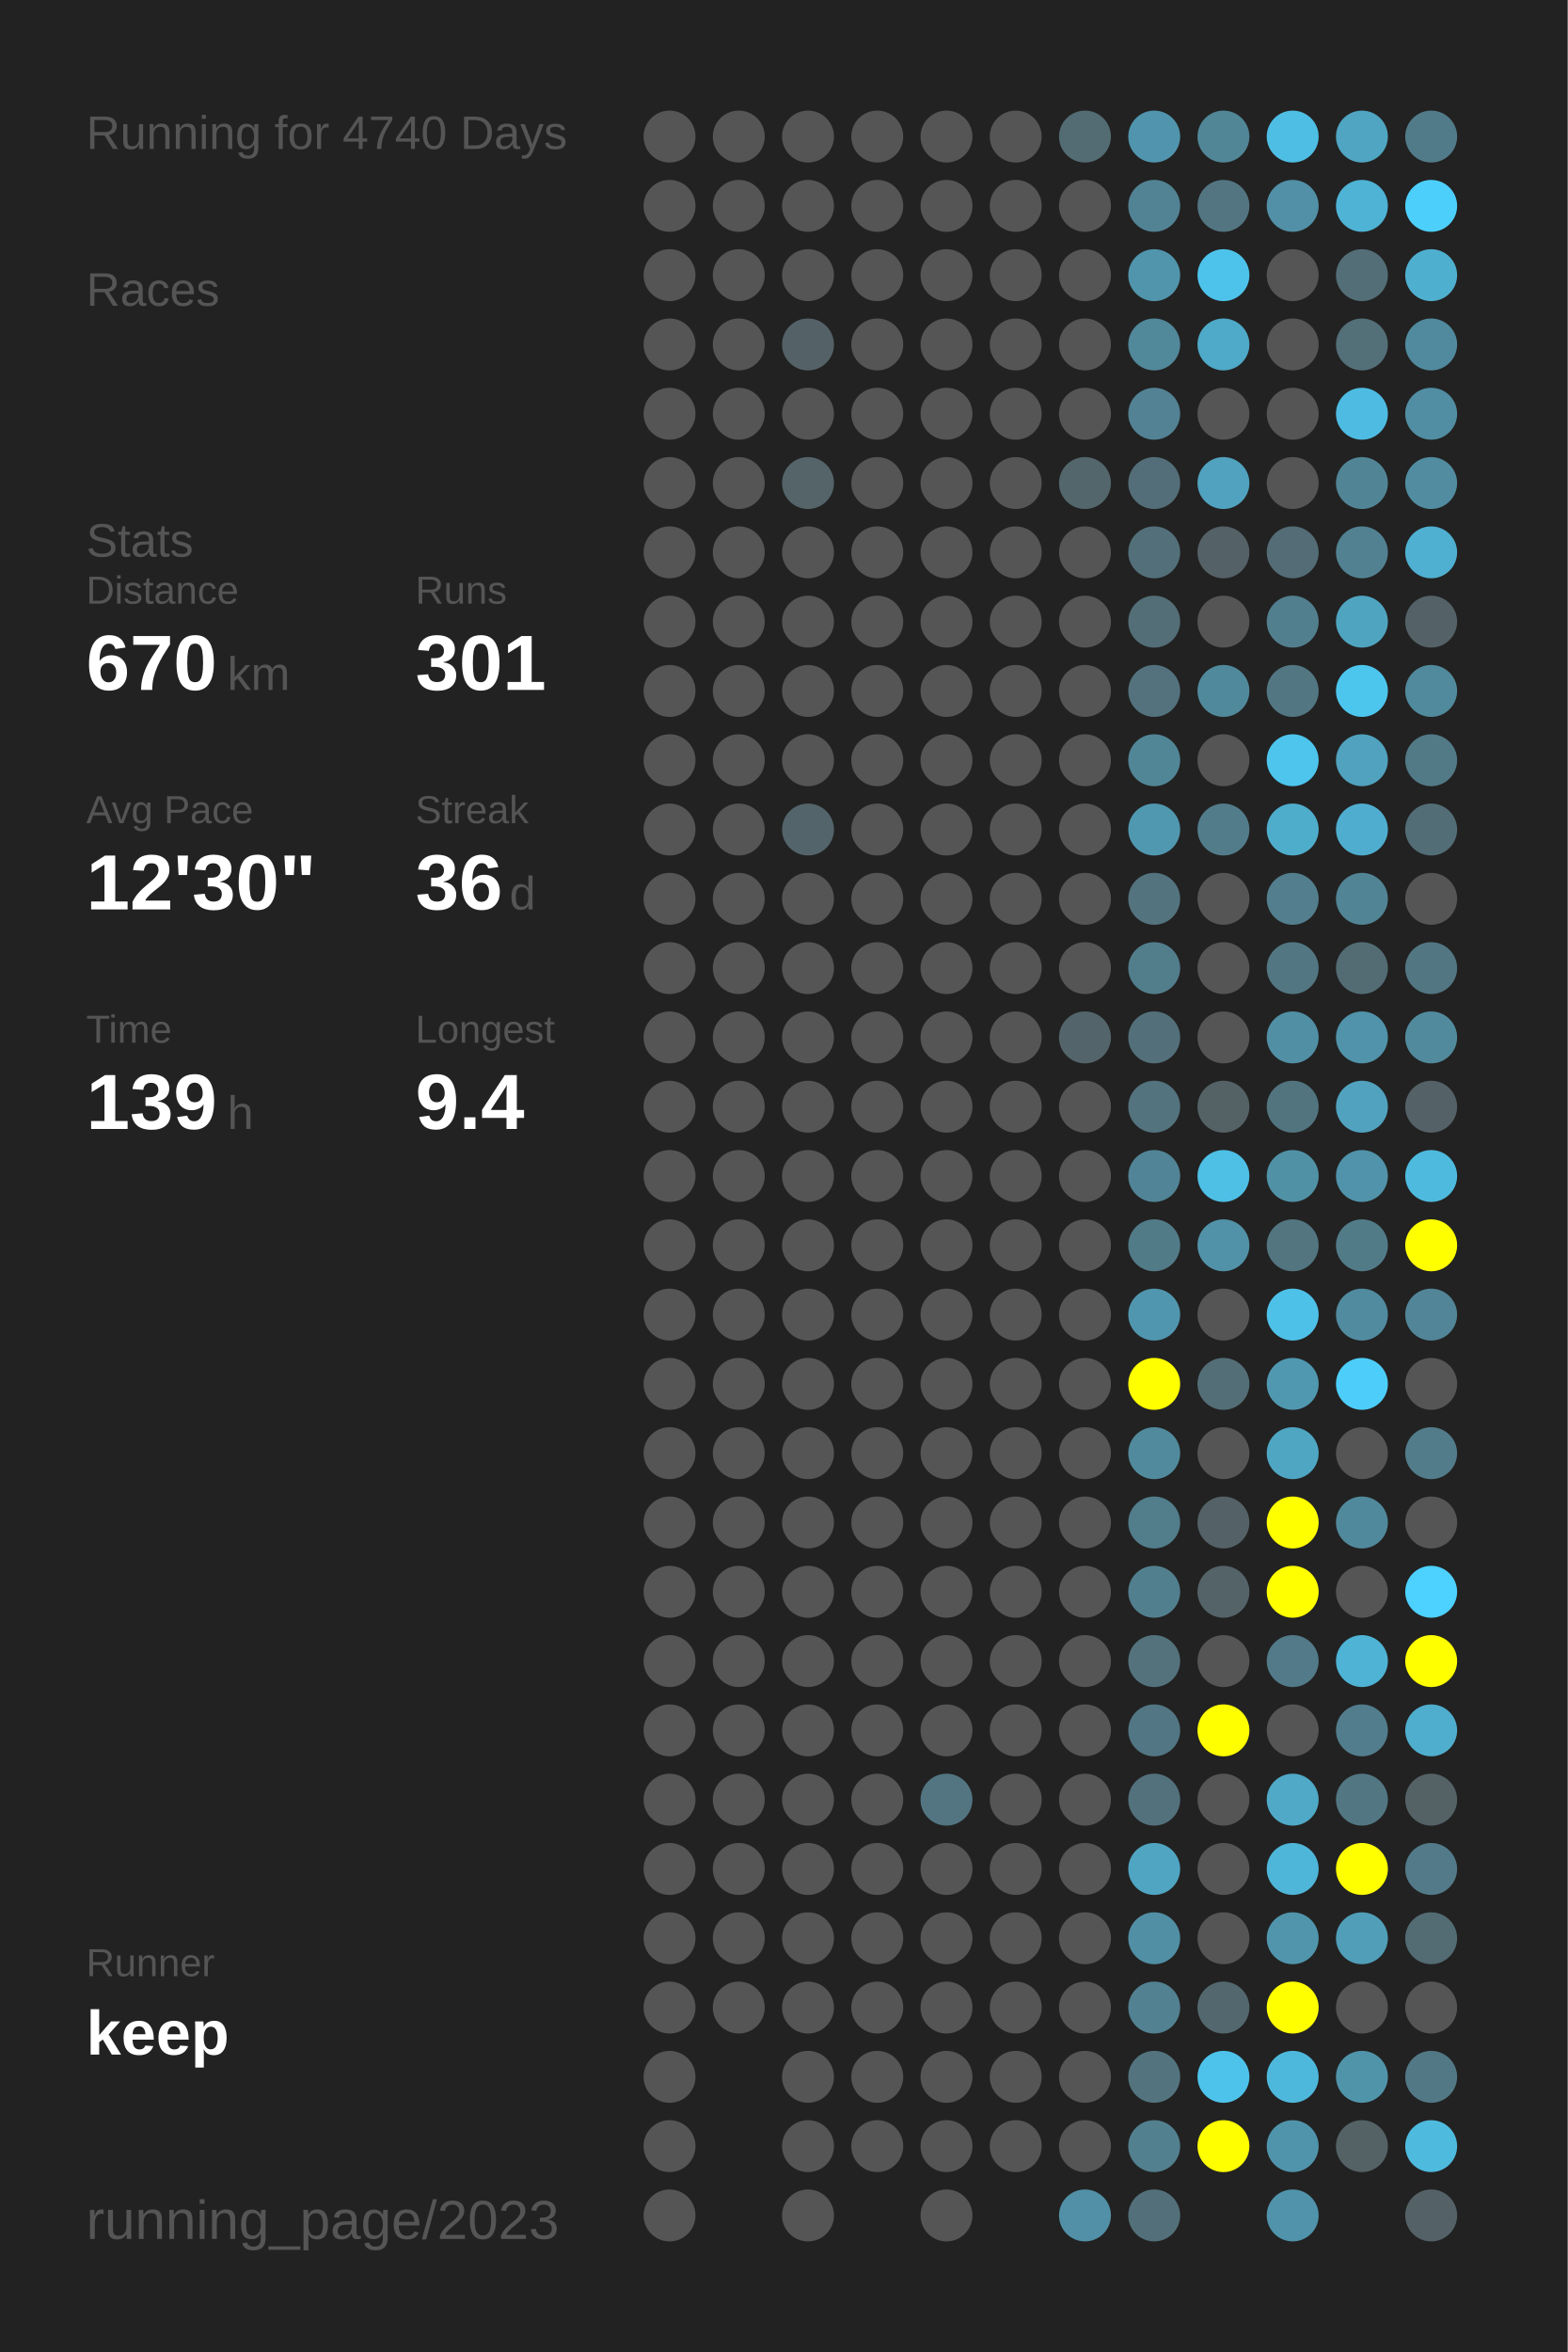
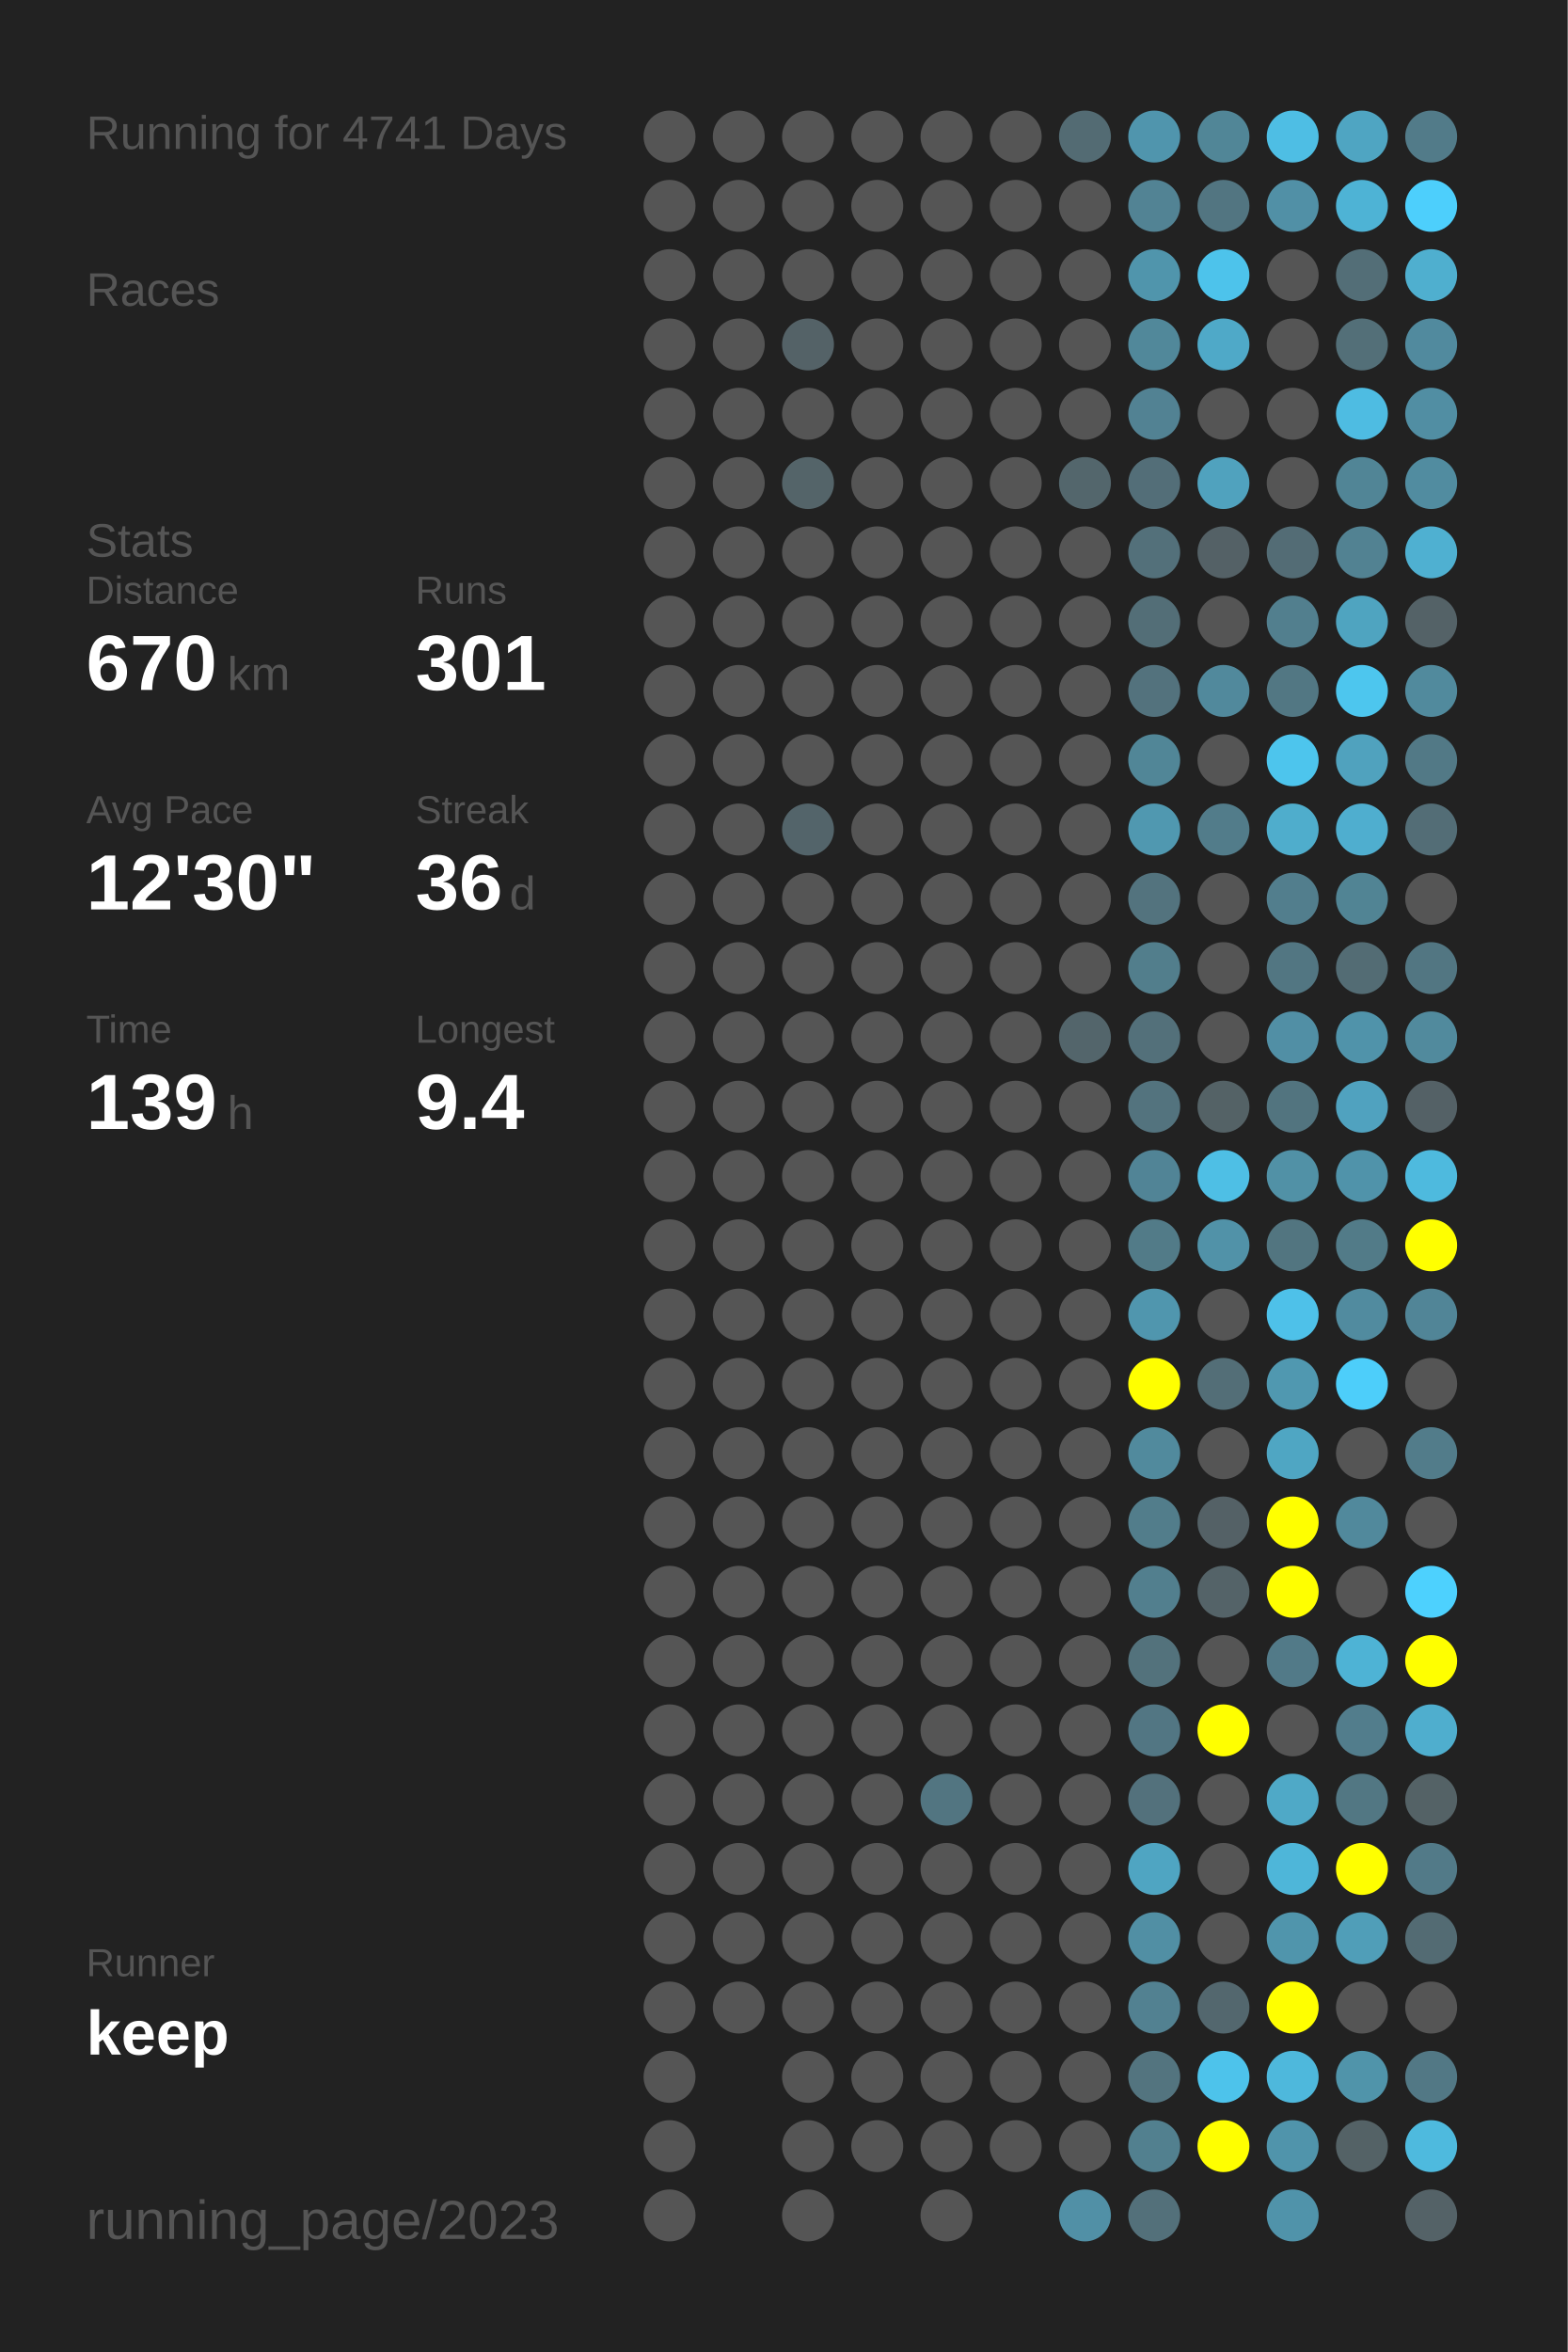
<svg xmlns="http://www.w3.org/2000/svg" baseProfile="full" height="300mm" version="1.1" viewBox="0,0,200,300" width="200mm">
  <defs />
  <rect fill="#222222" height="300" width="200" x="0" y="0" />
-   <text fill="#555555" style="font-size:6px; font-family:Arial;" x="11" y="19">Running for 4740 Days</text>
+   <text fill="#555555" style="font-size:6px; font-family:Arial;" x="11" y="19">Running for 4741 Days</text>
  <text fill="#555555" style="font-size:6px; font-family:Arial;" x="11" y="39">Races</text>
  <text fill="#555555" style="font-size:6px; font-family:Arial;" x="11" y="71">Stats</text>
  <text fill="#555555" style="font-size:5px; font-family:Arial;" x="11" y="77">Distance</text>
  <text fill="#FFFFFF" style="font-size:10px; font-family:Arial; font-weight:bold;" x="11" y="88">670</text>
  <text fill="#555555" style="font-size:6px; font-family:Arial;" x="29" y="88">km</text>
  <text fill="#555555" style="font-size:5px; font-family:Arial;" x="53" y="77">Runs</text>
  <text fill="#FFFFFF" style="font-size:10px; font-family:Arial; font-weight:bold;" x="53" y="88">301</text>
  <text fill="#555555" style="font-size:5px; font-family:Arial;" x="11" y="105">Avg Pace</text>
  <text fill="#FFFFFF" style="font-size:10px; font-family:Arial; font-weight:bold;" x="11" y="116">12'30"</text>
  <text fill="#555555" style="font-size:5px; font-family:Arial;" x="53" y="105">Streak</text>
  <text fill="#FFFFFF" style="font-size:10px; font-family:Arial; font-weight:bold;" x="53" y="116">36</text>
  <text fill="#555555" style="font-size:6px; font-family:Arial;" x="65" y="116">d</text>
  <text fill="#555555" style="font-size:5px; font-family:Arial;" x="11" y="133">Time</text>
  <text fill="#FFFFFF" style="font-size:10px; font-family:Arial; font-weight:bold;" x="11" y="144">139</text>
  <text fill="#555555" style="font-size:6px; font-family:Arial;" x="29" y="144">h</text>
  <text fill="#555555" style="font-size:5px; font-family:Arial;" x="53" y="133">Longest</text>
  <text fill="#FFFFFF" style="font-size:10px; font-family:Arial; font-weight:bold;" x="53" y="144">9.4</text>
  <text fill="#555555" style="font-size:5px; font-family:Arial;" x="11" y="252.065">Runner</text>
  <text fill="#FFFFFF" style="font-size:8px; font-family:Arial; font-weight:bold;" x="11" y="262.065">keep</text>
  <text fill="#555555" style="font-size:7px; font-family:Arial;" x="11" y="285.581">running_page/2023</text>
  <circle cx="85.417" cy="17.419" fill="#555555" r="3.312" />
  <circle cx="85.417" cy="26.258" fill="#555555" r="3.312" />
  <circle cx="85.417" cy="35.097" fill="#555555" r="3.312" />
  <circle cx="85.417" cy="43.935" fill="#555555" r="3.312" />
  <circle cx="85.417" cy="52.774" fill="#555555" r="3.312" />
  <circle cx="85.417" cy="61.613" fill="#555555" r="3.312" />
  <circle cx="85.417" cy="70.452" fill="#555555" r="3.312" />
  <circle cx="85.417" cy="79.29" fill="#555555" r="3.312" />
  <circle cx="85.417" cy="88.129" fill="#555555" r="3.312" />
  <circle cx="85.417" cy="96.968" fill="#555555" r="3.312" />
  <circle cx="85.417" cy="105.806" fill="#555555" r="3.312" />
  <circle cx="85.417" cy="114.645" fill="#555555" r="3.312" />
  <circle cx="85.417" cy="123.484" fill="#555555" r="3.312" />
  <circle cx="85.417" cy="132.323" fill="#555555" r="3.312" />
  <circle cx="85.417" cy="141.161" fill="#555555" r="3.312" />
  <circle cx="85.417" cy="150" fill="#555555" r="3.312" />
  <circle cx="85.417" cy="158.839" fill="#555555" r="3.312" />
  <circle cx="85.417" cy="167.677" fill="#555555" r="3.312" />
  <circle cx="85.417" cy="176.516" fill="#555555" r="3.312" />
  <circle cx="85.417" cy="185.355" fill="#555555" r="3.312" />
  <circle cx="85.417" cy="194.194" fill="#555555" r="3.312" />
  <circle cx="85.417" cy="203.032" fill="#555555" r="3.312" />
  <circle cx="85.417" cy="211.871" fill="#555555" r="3.312" />
  <circle cx="85.417" cy="220.71" fill="#555555" r="3.312" />
  <circle cx="85.417" cy="229.548" fill="#555555" r="3.312" />
  <circle cx="85.417" cy="238.387" fill="#555555" r="3.312" />
  <circle cx="85.417" cy="247.226" fill="#555555" r="3.312" />
  <circle cx="85.417" cy="256.065" fill="#555555" r="3.312" />
  <circle cx="85.417" cy="264.903" fill="#555555" r="3.312" />
  <circle cx="85.417" cy="273.742" fill="#555555" r="3.312" />
  <circle cx="85.417" cy="282.581" fill="#555555" r="3.312" />
  <circle cx="94.25" cy="17.419" fill="#555555" r="3.312" />
  <circle cx="94.25" cy="26.258" fill="#555555" r="3.312" />
  <circle cx="94.25" cy="35.097" fill="#555555" r="3.312" />
  <circle cx="94.25" cy="43.935" fill="#555555" r="3.312" />
  <circle cx="94.25" cy="52.774" fill="#555555" r="3.312" />
  <circle cx="94.25" cy="61.613" fill="#555555" r="3.312" />
  <circle cx="94.25" cy="70.452" fill="#555555" r="3.312" />
  <circle cx="94.25" cy="79.29" fill="#555555" r="3.312" />
  <circle cx="94.25" cy="88.129" fill="#555555" r="3.312" />
  <circle cx="94.25" cy="96.968" fill="#555555" r="3.312" />
  <circle cx="94.25" cy="105.806" fill="#555555" r="3.312" />
  <circle cx="94.25" cy="114.645" fill="#555555" r="3.312" />
  <circle cx="94.25" cy="123.484" fill="#555555" r="3.312" />
  <circle cx="94.25" cy="132.323" fill="#555555" r="3.312" />
  <circle cx="94.25" cy="141.161" fill="#555555" r="3.312" />
  <circle cx="94.25" cy="150" fill="#555555" r="3.312" />
  <circle cx="94.25" cy="158.839" fill="#555555" r="3.312" />
  <circle cx="94.25" cy="167.677" fill="#555555" r="3.312" />
  <circle cx="94.25" cy="176.516" fill="#555555" r="3.312" />
  <circle cx="94.25" cy="185.355" fill="#555555" r="3.312" />
  <circle cx="94.25" cy="194.194" fill="#555555" r="3.312" />
  <circle cx="94.25" cy="203.032" fill="#555555" r="3.312" />
  <circle cx="94.25" cy="211.871" fill="#555555" r="3.312" />
  <circle cx="94.25" cy="220.71" fill="#555555" r="3.312" />
  <circle cx="94.25" cy="229.548" fill="#555555" r="3.312" />
  <circle cx="94.25" cy="238.387" fill="#555555" r="3.312" />
  <circle cx="94.25" cy="247.226" fill="#555555" r="3.312" />
  <circle cx="94.25" cy="256.065" fill="#555555" r="3.312" />
  <circle cx="103.083" cy="17.419" fill="#555555" r="3.312" />
  <circle cx="103.083" cy="26.258" fill="#555555" r="3.312" />
  <circle cx="103.083" cy="35.097" fill="#555555" r="3.312" />
  <circle cx="103.083" cy="43.935" fill="#546267" r="3.312" />
  <circle cx="103.083" cy="52.774" fill="#555555" r="3.312" />
  <circle cx="103.083" cy="61.613" fill="#546469" r="3.312" />
  <circle cx="103.083" cy="70.452" fill="#555555" r="3.312" />
  <circle cx="103.083" cy="79.29" fill="#555555" r="3.312" />
  <circle cx="103.083" cy="88.129" fill="#555555" r="3.312" />
  <circle cx="103.083" cy="96.968" fill="#555555" r="3.312" />
  <circle cx="103.083" cy="105.806" fill="#53646a" r="3.312" />
  <circle cx="103.083" cy="114.645" fill="#555555" r="3.312" />
  <circle cx="103.083" cy="123.484" fill="#555555" r="3.312" />
  <circle cx="103.083" cy="132.323" fill="#555555" r="3.312" />
  <circle cx="103.083" cy="141.161" fill="#555555" r="3.312" />
  <circle cx="103.083" cy="150" fill="#555555" r="3.312" />
  <circle cx="103.083" cy="158.839" fill="#555555" r="3.312" />
  <circle cx="103.083" cy="167.677" fill="#555555" r="3.312" />
  <circle cx="103.083" cy="176.516" fill="#555555" r="3.312" />
  <circle cx="103.083" cy="185.355" fill="#555555" r="3.312" />
  <circle cx="103.083" cy="194.194" fill="#555555" r="3.312" />
  <circle cx="103.083" cy="203.032" fill="#555555" r="3.312" />
  <circle cx="103.083" cy="211.871" fill="#555555" r="3.312" />
  <circle cx="103.083" cy="220.71" fill="#555555" r="3.312" />
  <circle cx="103.083" cy="229.548" fill="#555555" r="3.312" />
  <circle cx="103.083" cy="238.387" fill="#555555" r="3.312" />
  <circle cx="103.083" cy="247.226" fill="#555555" r="3.312" />
  <circle cx="103.083" cy="256.065" fill="#555555" r="3.312" />
  <circle cx="103.083" cy="264.903" fill="#555555" r="3.312" />
  <circle cx="103.083" cy="273.742" fill="#555555" r="3.312" />
  <circle cx="103.083" cy="282.581" fill="#555555" r="3.312" />
  <circle cx="111.917" cy="17.419" fill="#555555" r="3.312" />
  <circle cx="111.917" cy="26.258" fill="#555555" r="3.312" />
  <circle cx="111.917" cy="35.097" fill="#555555" r="3.312" />
  <circle cx="111.917" cy="43.935" fill="#555555" r="3.312" />
  <circle cx="111.917" cy="52.774" fill="#555555" r="3.312" />
  <circle cx="111.917" cy="61.613" fill="#555555" r="3.312" />
  <circle cx="111.917" cy="70.452" fill="#555555" r="3.312" />
  <circle cx="111.917" cy="79.29" fill="#555555" r="3.312" />
  <circle cx="111.917" cy="88.129" fill="#555555" r="3.312" />
  <circle cx="111.917" cy="96.968" fill="#555555" r="3.312" />
  <circle cx="111.917" cy="105.806" fill="#555555" r="3.312" />
  <circle cx="111.917" cy="114.645" fill="#555555" r="3.312" />
  <circle cx="111.917" cy="123.484" fill="#555555" r="3.312" />
  <circle cx="111.917" cy="132.323" fill="#555555" r="3.312" />
  <circle cx="111.917" cy="141.161" fill="#555555" r="3.312" />
  <circle cx="111.917" cy="150" fill="#555555" r="3.312" />
  <circle cx="111.917" cy="158.839" fill="#555555" r="3.312" />
  <circle cx="111.917" cy="167.677" fill="#555555" r="3.312" />
  <circle cx="111.917" cy="176.516" fill="#555555" r="3.312" />
  <circle cx="111.917" cy="185.355" fill="#555555" r="3.312" />
  <circle cx="111.917" cy="194.194" fill="#555555" r="3.312" />
  <circle cx="111.917" cy="203.032" fill="#555555" r="3.312" />
  <circle cx="111.917" cy="211.871" fill="#555555" r="3.312" />
  <circle cx="111.917" cy="220.71" fill="#555555" r="3.312" />
  <circle cx="111.917" cy="229.548" fill="#555555" r="3.312" />
  <circle cx="111.917" cy="238.387" fill="#555555" r="3.312" />
  <circle cx="111.917" cy="247.226" fill="#555555" r="3.312" />
  <circle cx="111.917" cy="256.065" fill="#555555" r="3.312" />
  <circle cx="111.917" cy="264.903" fill="#555555" r="3.312" />
  <circle cx="111.917" cy="273.742" fill="#555555" r="3.312" />
  <circle cx="120.75" cy="17.419" fill="#555555" r="3.312" />
  <circle cx="120.75" cy="26.258" fill="#555555" r="3.312" />
  <circle cx="120.75" cy="35.097" fill="#555555" r="3.312" />
  <circle cx="120.75" cy="43.935" fill="#555555" r="3.312" />
  <circle cx="120.75" cy="52.774" fill="#555555" r="3.312" />
  <circle cx="120.75" cy="61.613" fill="#555555" r="3.312" />
  <circle cx="120.75" cy="70.452" fill="#555555" r="3.312" />
  <circle cx="120.75" cy="79.29" fill="#555555" r="3.312" />
  <circle cx="120.75" cy="88.129" fill="#555555" r="3.312" />
  <circle cx="120.75" cy="96.968" fill="#555555" r="3.312" />
  <circle cx="120.75" cy="105.806" fill="#555555" r="3.312" />
  <circle cx="120.75" cy="114.645" fill="#555555" r="3.312" />
  <circle cx="120.75" cy="123.484" fill="#555555" r="3.312" />
  <circle cx="120.75" cy="132.323" fill="#555555" r="3.312" />
  <circle cx="120.75" cy="141.161" fill="#555555" r="3.312" />
  <circle cx="120.75" cy="150" fill="#555555" r="3.312" />
  <circle cx="120.75" cy="158.839" fill="#555555" r="3.312" />
  <circle cx="120.75" cy="167.677" fill="#555555" r="3.312" />
  <circle cx="120.75" cy="176.516" fill="#555555" r="3.312" />
  <circle cx="120.75" cy="185.355" fill="#555555" r="3.312" />
  <circle cx="120.75" cy="194.194" fill="#555555" r="3.312" />
  <circle cx="120.75" cy="203.032" fill="#555555" r="3.312" />
  <circle cx="120.75" cy="211.871" fill="#555555" r="3.312" />
  <circle cx="120.75" cy="220.71" fill="#555555" r="3.312" />
  <circle cx="120.75" cy="229.548" fill="#527581" r="3.312" />
  <circle cx="120.75" cy="238.387" fill="#555555" r="3.312" />
  <circle cx="120.75" cy="247.226" fill="#555555" r="3.312" />
  <circle cx="120.75" cy="256.065" fill="#555555" r="3.312" />
  <circle cx="120.75" cy="264.903" fill="#555555" r="3.312" />
  <circle cx="120.75" cy="273.742" fill="#555555" r="3.312" />
  <circle cx="120.75" cy="282.581" fill="#555555" r="3.312" />
  <circle cx="129.583" cy="17.419" fill="#555555" r="3.312" />
  <circle cx="129.583" cy="26.258" fill="#555555" r="3.312" />
  <circle cx="129.583" cy="35.097" fill="#555555" r="3.312" />
  <circle cx="129.583" cy="43.935" fill="#555555" r="3.312" />
  <circle cx="129.583" cy="52.774" fill="#555555" r="3.312" />
  <circle cx="129.583" cy="61.613" fill="#555555" r="3.312" />
  <circle cx="129.583" cy="70.452" fill="#555555" r="3.312" />
  <circle cx="129.583" cy="79.29" fill="#555555" r="3.312" />
  <circle cx="129.583" cy="88.129" fill="#555555" r="3.312" />
  <circle cx="129.583" cy="96.968" fill="#555555" r="3.312" />
  <circle cx="129.583" cy="105.806" fill="#555555" r="3.312" />
  <circle cx="129.583" cy="114.645" fill="#555555" r="3.312" />
  <circle cx="129.583" cy="123.484" fill="#555555" r="3.312" />
  <circle cx="129.583" cy="132.323" fill="#555555" r="3.312" />
  <circle cx="129.583" cy="141.161" fill="#555555" r="3.312" />
  <circle cx="129.583" cy="150" fill="#555555" r="3.312" />
  <circle cx="129.583" cy="158.839" fill="#555555" r="3.312" />
  <circle cx="129.583" cy="167.677" fill="#555555" r="3.312" />
  <circle cx="129.583" cy="176.516" fill="#555555" r="3.312" />
  <circle cx="129.583" cy="185.355" fill="#555555" r="3.312" />
  <circle cx="129.583" cy="194.194" fill="#555555" r="3.312" />
  <circle cx="129.583" cy="203.032" fill="#555555" r="3.312" />
  <circle cx="129.583" cy="211.871" fill="#555555" r="3.312" />
  <circle cx="129.583" cy="220.71" fill="#555555" r="3.312" />
  <circle cx="129.583" cy="229.548" fill="#555555" r="3.312" />
  <circle cx="129.583" cy="238.387" fill="#555555" r="3.312" />
  <circle cx="129.583" cy="247.226" fill="#555555" r="3.312" />
  <circle cx="129.583" cy="256.065" fill="#555555" r="3.312" />
  <circle cx="129.583" cy="264.903" fill="#555555" r="3.312" />
  <circle cx="129.583" cy="273.742" fill="#555555" r="3.312" />
  <circle cx="138.417" cy="17.419" fill="#536b73" r="3.312" />
  <circle cx="138.417" cy="26.258" fill="#555555" r="3.312" />
  <circle cx="138.417" cy="35.097" fill="#555555" r="3.312" />
  <circle cx="138.417" cy="43.935" fill="#555555" r="3.312" />
  <circle cx="138.417" cy="52.774" fill="#555555" r="3.312" />
  <circle cx="138.417" cy="61.613" fill="#53666c" r="3.312" />
  <circle cx="138.417" cy="70.452" fill="#555555" r="3.312" />
  <circle cx="138.417" cy="79.29" fill="#555555" r="3.312" />
  <circle cx="138.417" cy="88.129" fill="#555555" r="3.312" />
  <circle cx="138.417" cy="96.968" fill="#555555" r="3.312" />
  <circle cx="138.417" cy="105.806" fill="#555555" r="3.312" />
  <circle cx="138.417" cy="114.645" fill="#555555" r="3.312" />
  <circle cx="138.417" cy="123.484" fill="#555555" r="3.312" />
  <circle cx="138.417" cy="132.323" fill="#53656b" r="3.312" />
  <circle cx="138.417" cy="141.161" fill="#555555" r="3.312" />
  <circle cx="138.417" cy="150" fill="#555555" r="3.312" />
  <circle cx="138.417" cy="158.839" fill="#555555" r="3.312" />
  <circle cx="138.417" cy="167.677" fill="#555555" r="3.312" />
  <circle cx="138.417" cy="176.516" fill="#555555" r="3.312" />
  <circle cx="138.417" cy="185.355" fill="#555555" r="3.312" />
  <circle cx="138.417" cy="194.194" fill="#555555" r="3.312" />
  <circle cx="138.417" cy="203.032" fill="#555555" r="3.312" />
  <circle cx="138.417" cy="211.871" fill="#555555" r="3.312" />
  <circle cx="138.417" cy="220.71" fill="#555555" r="3.312" />
  <circle cx="138.417" cy="229.548" fill="#555555" r="3.312" />
  <circle cx="138.417" cy="238.387" fill="#555555" r="3.312" />
  <circle cx="138.417" cy="247.226" fill="#555555" r="3.312" />
  <circle cx="138.417" cy="256.065" fill="#555555" r="3.312" />
  <circle cx="138.417" cy="264.903" fill="#555555" r="3.312" />
  <circle cx="138.417" cy="273.742" fill="#555555" r="3.312" />
  <circle cx="138.417" cy="282.581" fill="#5190a6" r="3.312" />
  <circle cx="147.25" cy="17.419" fill="#5095ad" r="3.312" />
  <circle cx="147.25" cy="26.258" fill="#528394" r="3.312" />
  <circle cx="147.25" cy="35.097" fill="#5095ac" r="3.312" />
  <circle cx="147.25" cy="43.935" fill="#51889a" r="3.312" />
  <circle cx="147.25" cy="52.774" fill="#528293" r="3.312" />
  <circle cx="147.25" cy="61.613" fill="#536e78" r="3.312" />
  <circle cx="147.25" cy="70.452" fill="#53707a" r="3.312" />
  <circle cx="147.25" cy="79.29" fill="#536e77" r="3.312" />
  <circle cx="147.25" cy="88.129" fill="#53727d" r="3.312" />
  <circle cx="147.25" cy="96.968" fill="#518697" r="3.312" />
  <circle cx="147.25" cy="105.806" fill="#5098b0" r="3.312" />
  <circle cx="147.25" cy="114.645" fill="#53737e" r="3.312" />
  <circle cx="147.25" cy="123.484" fill="#527e8c" r="3.312" />
  <circle cx="147.25" cy="132.323" fill="#53707a" r="3.312" />
  <circle cx="147.25" cy="141.161" fill="#53737e" r="3.312" />
  <circle cx="147.25" cy="150" fill="#518496" r="3.312" />
  <circle cx="147.25" cy="158.839" fill="#527b88" r="3.312" />
  <circle cx="147.25" cy="167.677" fill="#5096ae" r="3.312" />
  <circle cx="147.25" cy="176.516" fill="#FFFF00" r="3.312" />
  <circle cx="147.25" cy="185.355" fill="#518a9d" r="3.312" />
  <circle cx="147.25" cy="194.194" fill="#527d8b" r="3.312" />
  <circle cx="147.25" cy="203.032" fill="#527f8e" r="3.312" />
  <circle cx="147.25" cy="211.871" fill="#53727c" r="3.312" />
  <circle cx="147.25" cy="220.71" fill="#527683" r="3.312" />
  <circle cx="147.25" cy="229.548" fill="#53717c" r="3.312" />
  <circle cx="147.25" cy="238.387" fill="#4fa5c2" r="3.312" />
  <circle cx="147.25" cy="247.226" fill="#518fa4" r="3.312" />
  <circle cx="147.25" cy="256.065" fill="#528191" r="3.312" />
  <circle cx="147.25" cy="264.903" fill="#53747f" r="3.312" />
  <circle cx="147.25" cy="273.742" fill="#52808f" r="3.312" />
  <circle cx="147.25" cy="282.581" fill="#53707a" r="3.312" />
  <circle cx="156.083" cy="17.419" fill="#518697" r="3.312" />
  <circle cx="156.083" cy="26.258" fill="#527581" r="3.312" />
  <circle cx="156.083" cy="35.097" fill="#4dc3eb" r="3.312" />
  <circle cx="156.083" cy="43.935" fill="#4fa9c8" r="3.312" />
  <circle cx="156.083" cy="52.774" fill="#555555" r="3.312" />
  <circle cx="156.083" cy="61.613" fill="#50a2be" r="3.312" />
  <circle cx="156.083" cy="70.452" fill="#546166" r="3.312" />
  <circle cx="156.083" cy="79.29" fill="#555555" r="3.312" />
  <circle cx="156.083" cy="88.129" fill="#51899c" r="3.312" />
  <circle cx="156.083" cy="96.968" fill="#555555" r="3.312" />
  <circle cx="156.083" cy="105.806" fill="#527c8a" r="3.312" />
  <circle cx="156.083" cy="114.645" fill="#555555" r="3.312" />
  <circle cx="156.083" cy="123.484" fill="#555555" r="3.312" />
  <circle cx="156.083" cy="132.323" fill="#555555" r="3.312" />
  <circle cx="156.083" cy="141.161" fill="#546266" r="3.312" />
  <circle cx="156.083" cy="150" fill="#4ebfe5" r="3.312" />
  <circle cx="156.083" cy="158.839" fill="#5192a8" r="3.312" />
  <circle cx="156.083" cy="167.677" fill="#555555" r="3.312" />
  <circle cx="156.083" cy="176.516" fill="#536e77" r="3.312" />
  <circle cx="156.083" cy="185.355" fill="#555555" r="3.312" />
  <circle cx="156.083" cy="194.194" fill="#546166" r="3.312" />
  <circle cx="156.083" cy="203.032" fill="#546368" r="3.312" />
  <circle cx="156.083" cy="211.871" fill="#555555" r="3.312" />
  <circle cx="156.083" cy="220.71" fill="#FFFF00" r="3.312" />
  <circle cx="156.083" cy="229.548" fill="#555555" r="3.312" />
  <circle cx="156.083" cy="238.387" fill="#555555" r="3.312" />
  <circle cx="156.083" cy="247.226" fill="#555555" r="3.312" />
  <circle cx="156.083" cy="256.065" fill="#53676e" r="3.312" />
  <circle cx="156.083" cy="264.903" fill="#4dc3eb" r="3.312" />
  <circle cx="156.083" cy="273.742" fill="#FFFF00" r="3.312" />
  <circle cx="164.917" cy="17.419" fill="#4ebee4" r="3.312" />
  <circle cx="164.917" cy="26.258" fill="#5190a6" r="3.312" />
  <circle cx="164.917" cy="35.097" fill="#555555" r="3.312" />
  <circle cx="164.917" cy="43.935" fill="#555555" r="3.312" />
  <circle cx="164.917" cy="52.774" fill="#555555" r="3.312" />
  <circle cx="164.917" cy="61.613" fill="#555555" r="3.312" />
  <circle cx="164.917" cy="70.452" fill="#536c75" r="3.312" />
  <circle cx="164.917" cy="79.29" fill="#527f8e" r="3.312" />
  <circle cx="164.917" cy="88.129" fill="#527783" r="3.312" />
  <circle cx="164.917" cy="96.968" fill="#4dc5ed" r="3.312" />
  <circle cx="164.917" cy="105.806" fill="#4fadcc" r="3.312" />
  <circle cx="164.917" cy="114.645" fill="#527e8d" r="3.312" />
  <circle cx="164.917" cy="123.484" fill="#527682" r="3.312" />
  <circle cx="164.917" cy="132.323" fill="#518fa5" r="3.312" />
  <circle cx="164.917" cy="141.161" fill="#52747f" r="3.312" />
  <circle cx="164.917" cy="150" fill="#5191a6" r="3.312" />
  <circle cx="164.917" cy="158.839" fill="#527580" r="3.312" />
  <circle cx="164.917" cy="167.677" fill="#4ec1e9" r="3.312" />
  <circle cx="164.917" cy="176.516" fill="#5098b0" r="3.312" />
  <circle cx="164.917" cy="185.355" fill="#4fa6c3" r="3.312" />
  <circle cx="164.917" cy="194.194" fill="#FFFF00" r="3.312" />
  <circle cx="164.917" cy="203.032" fill="#FFFF00" r="3.312" />
  <circle cx="164.917" cy="211.871" fill="#527a88" r="3.312" />
  <circle cx="164.917" cy="220.71" fill="#555555" r="3.312" />
  <circle cx="164.917" cy="229.548" fill="#4fa9c7" r="3.312" />
  <circle cx="164.917" cy="238.387" fill="#4eb6d9" r="3.312" />
  <circle cx="164.917" cy="247.226" fill="#5095ac" r="3.312" />
  <circle cx="164.917" cy="256.065" fill="#FFFF00" r="3.312" />
  <circle cx="164.917" cy="264.903" fill="#4eb8dc" r="3.312" />
  <circle cx="164.917" cy="273.742" fill="#5094ab" r="3.312" />
  <circle cx="164.917" cy="282.581" fill="#5093aa" r="3.312" />
  <circle cx="173.75" cy="17.419" fill="#4fa5c2" r="3.312" />
  <circle cx="173.75" cy="26.258" fill="#4eb3d5" r="3.312" />
  <circle cx="173.75" cy="35.097" fill="#536e77" r="3.312" />
  <circle cx="173.75" cy="43.935" fill="#536f78" r="3.312" />
  <circle cx="173.75" cy="52.774" fill="#4ebce2" r="3.312" />
  <circle cx="173.75" cy="61.613" fill="#518596" r="3.312" />
  <circle cx="173.75" cy="70.452" fill="#528292" r="3.312" />
  <circle cx="173.75" cy="79.29" fill="#4fa4c0" r="3.312" />
  <circle cx="173.75" cy="88.129" fill="#4dc6ee" r="3.312" />
  <circle cx="173.75" cy="96.968" fill="#50a2be" r="3.312" />
  <circle cx="173.75" cy="105.806" fill="#4faecf" r="3.312" />
  <circle cx="173.75" cy="114.645" fill="#518494" r="3.312" />
  <circle cx="173.75" cy="123.484" fill="#536c74" r="3.312" />
  <circle cx="173.75" cy="132.323" fill="#5093aa" r="3.312" />
  <circle cx="173.75" cy="141.161" fill="#50a2bf" r="3.312" />
  <circle cx="173.75" cy="150" fill="#5093aa" r="3.312" />
  <circle cx="173.75" cy="158.839" fill="#527b88" r="3.312" />
  <circle cx="173.75" cy="167.677" fill="#518b9f" r="3.312" />
  <circle cx="173.75" cy="176.516" fill="#4dcefa" r="3.312" />
  <circle cx="173.75" cy="185.355" fill="#555555" r="3.312" />
  <circle cx="173.75" cy="194.194" fill="#51899c" r="3.312" />
  <circle cx="173.75" cy="203.032" fill="#555555" r="3.312" />
  <circle cx="173.75" cy="211.871" fill="#4eb3d5" r="3.312" />
  <circle cx="173.75" cy="220.71" fill="#527d8c" r="3.312" />
  <circle cx="173.75" cy="229.548" fill="#527783" r="3.312" />
  <circle cx="173.75" cy="238.387" fill="#FFFF00" r="3.312" />
  <circle cx="173.75" cy="247.226" fill="#509eb8" r="3.312" />
  <circle cx="173.75" cy="256.065" fill="#555555" r="3.312" />
  <circle cx="173.75" cy="264.903" fill="#5094aa" r="3.312" />
  <circle cx="173.75" cy="273.742" fill="#546266" r="3.312" />
  <circle cx="182.583" cy="17.419" fill="#527b89" r="3.312" />
  <circle cx="182.583" cy="26.258" fill="#4dcffc" r="3.312" />
  <circle cx="182.583" cy="35.097" fill="#4fafcf" r="3.312" />
  <circle cx="182.583" cy="43.935" fill="#518a9e" r="3.312" />
  <circle cx="182.583" cy="52.774" fill="#518ea3" r="3.312" />
  <circle cx="182.583" cy="61.613" fill="#518ca0" r="3.312" />
  <circle cx="182.583" cy="70.452" fill="#4fb0d1" r="3.312" />
  <circle cx="182.583" cy="79.29" fill="#546267" r="3.312" />
  <circle cx="182.583" cy="88.129" fill="#518a9d" r="3.312" />
  <circle cx="182.583" cy="96.968" fill="#527986" r="3.312" />
  <circle cx="182.583" cy="105.806" fill="#536d76" r="3.312" />
  <circle cx="182.583" cy="114.645" fill="#555555" r="3.312" />
  <circle cx="182.583" cy="123.484" fill="#527682" r="3.312" />
  <circle cx="182.583" cy="132.323" fill="#518a9d" r="3.312" />
  <circle cx="182.583" cy="141.161" fill="#546166" r="3.312" />
  <circle cx="182.583" cy="150" fill="#4ebade" r="3.312" />
  <circle cx="182.583" cy="158.839" fill="#FFFF00" r="3.312" />
  <circle cx="182.583" cy="167.677" fill="#518597" r="3.312" />
  <circle cx="182.583" cy="176.516" fill="#555555" r="3.312" />
  <circle cx="182.583" cy="185.355" fill="#527c8a" r="3.312" />
  <circle cx="182.583" cy="194.194" fill="#555555" r="3.312" />
  <circle cx="182.583" cy="203.032" fill="#4dd1fe" r="3.312" />
  <circle cx="182.583" cy="211.871" fill="#FFFF00" r="3.312" />
  <circle cx="182.583" cy="220.71" fill="#4faece" r="3.312" />
  <circle cx="182.583" cy="229.548" fill="#546266" r="3.312" />
  <circle cx="182.583" cy="238.387" fill="#527a88" r="3.312" />
  <circle cx="182.583" cy="247.226" fill="#536b73" r="3.312" />
  <circle cx="182.583" cy="256.065" fill="#555555" r="3.312" />
  <circle cx="182.583" cy="264.903" fill="#527885" r="3.312" />
  <circle cx="182.583" cy="273.742" fill="#4ebade" r="3.312" />
  <circle cx="182.583" cy="282.581" fill="#546267" r="3.312" />
</svg>
